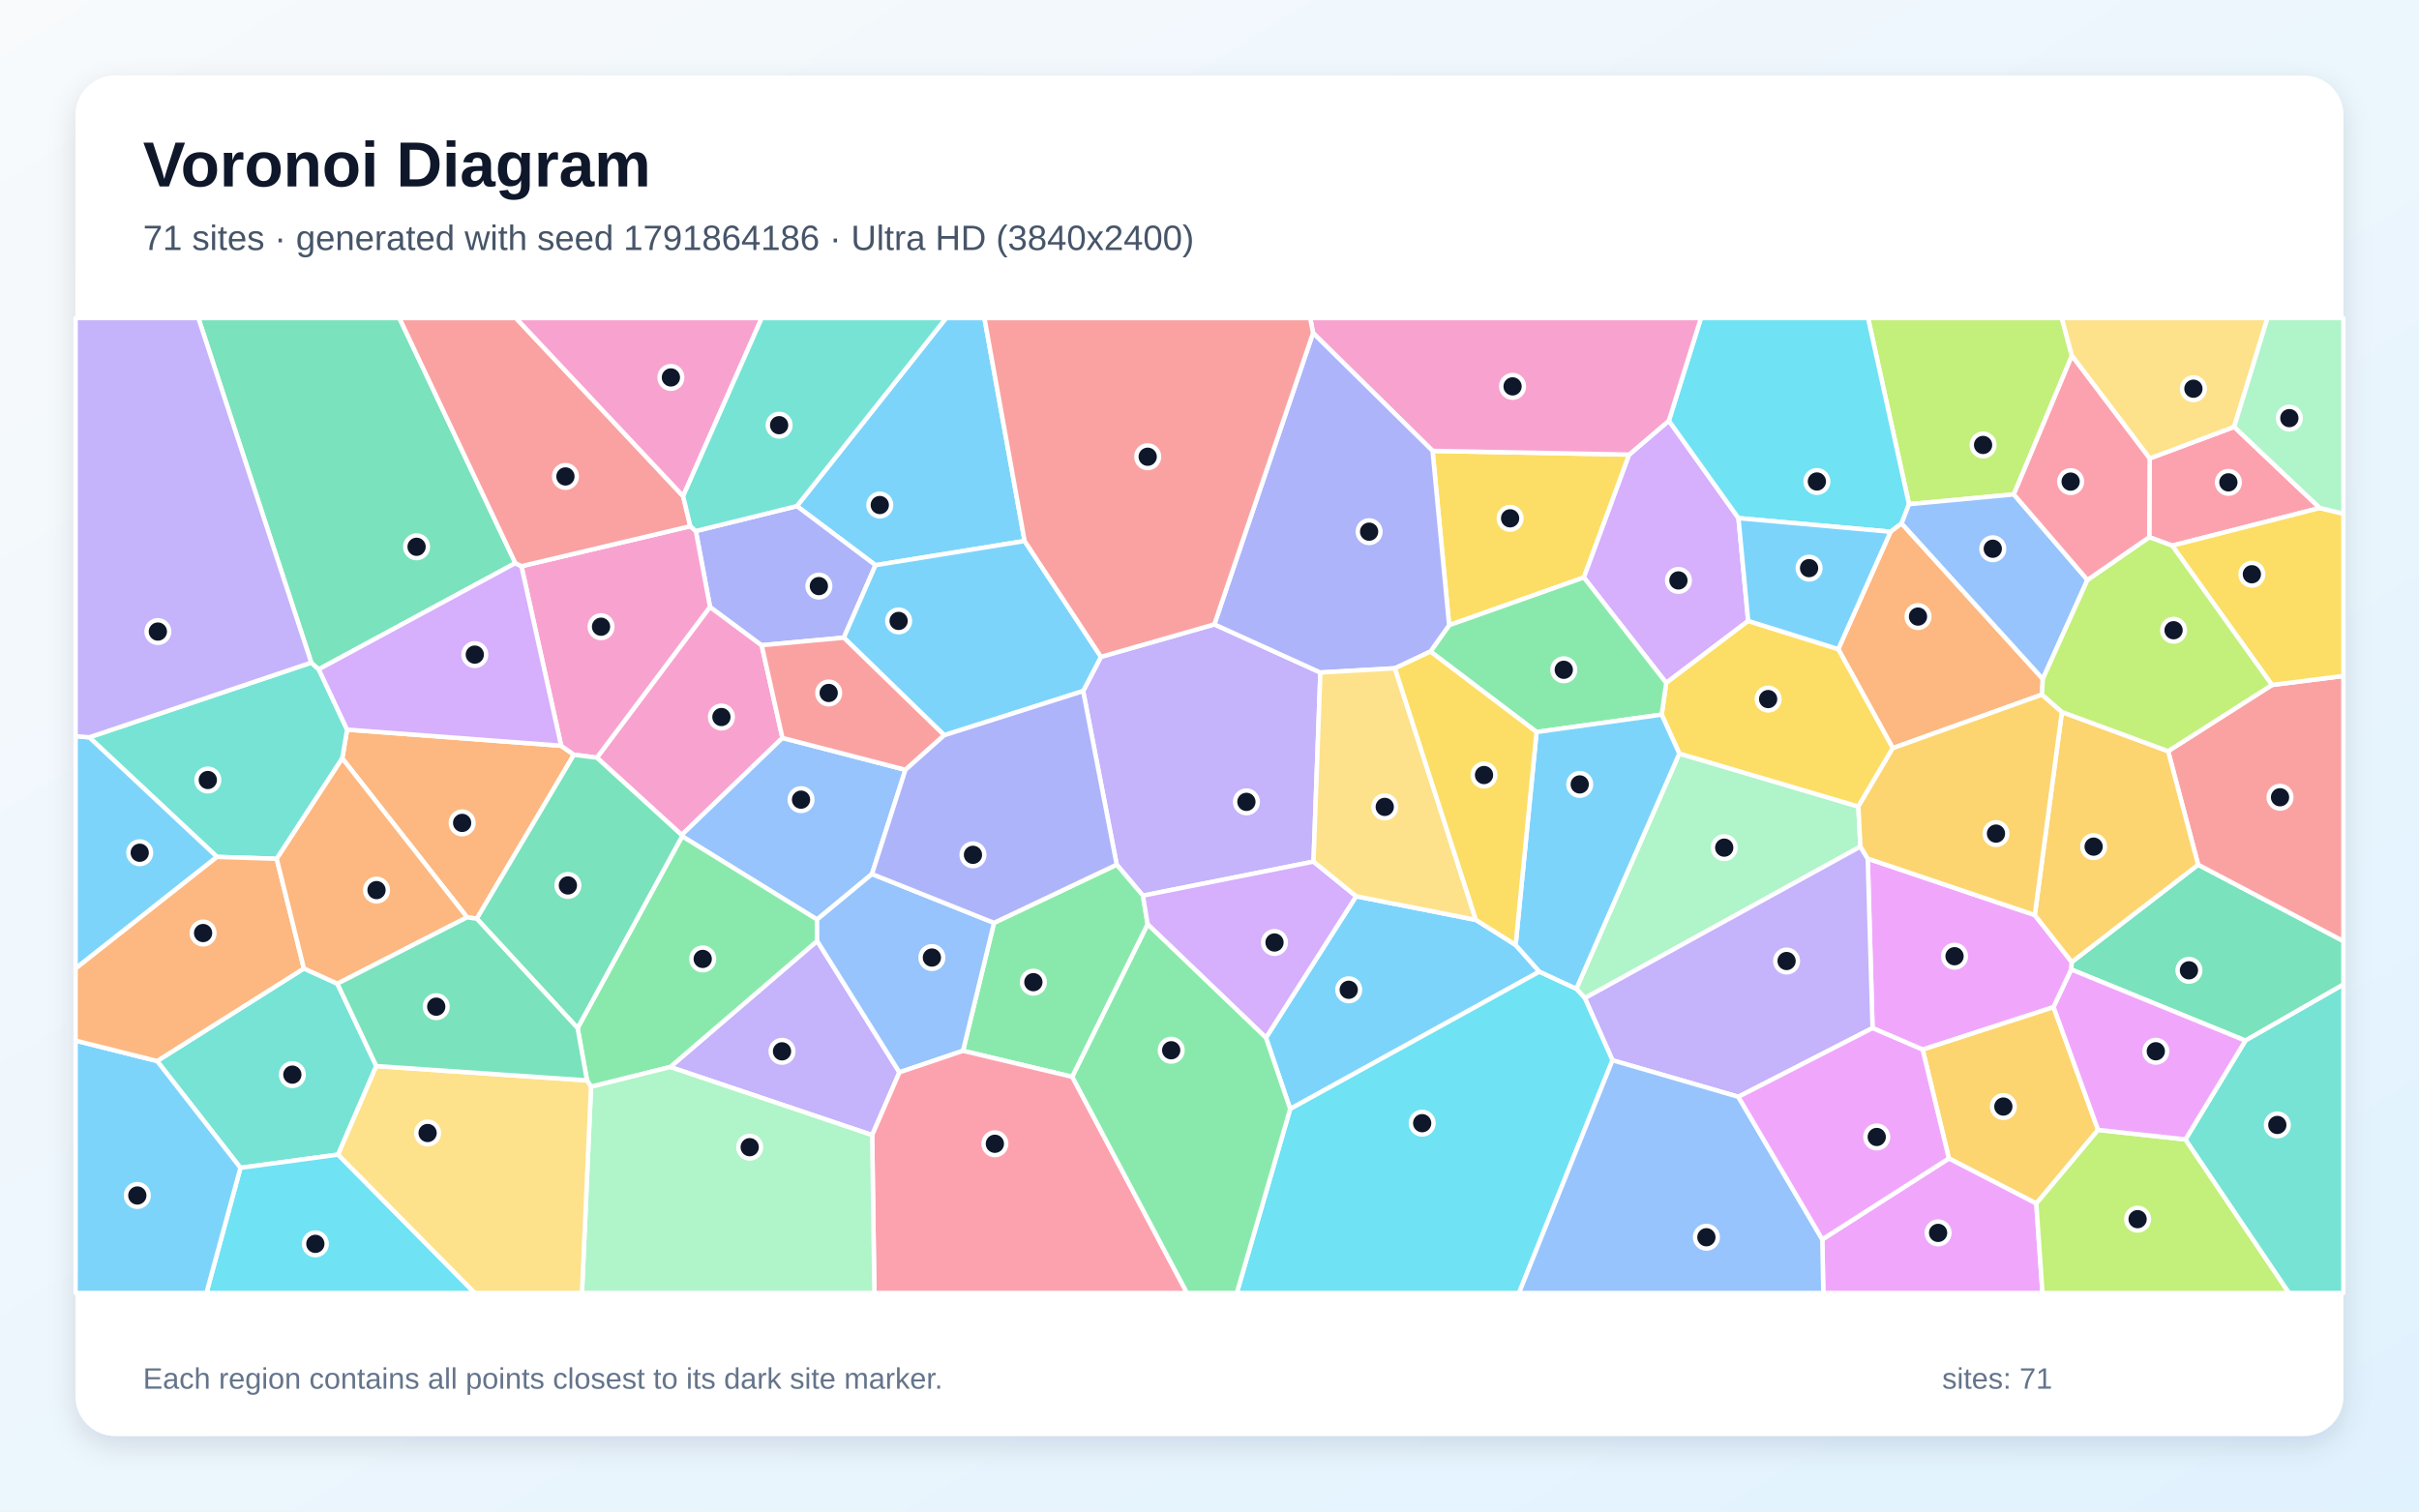
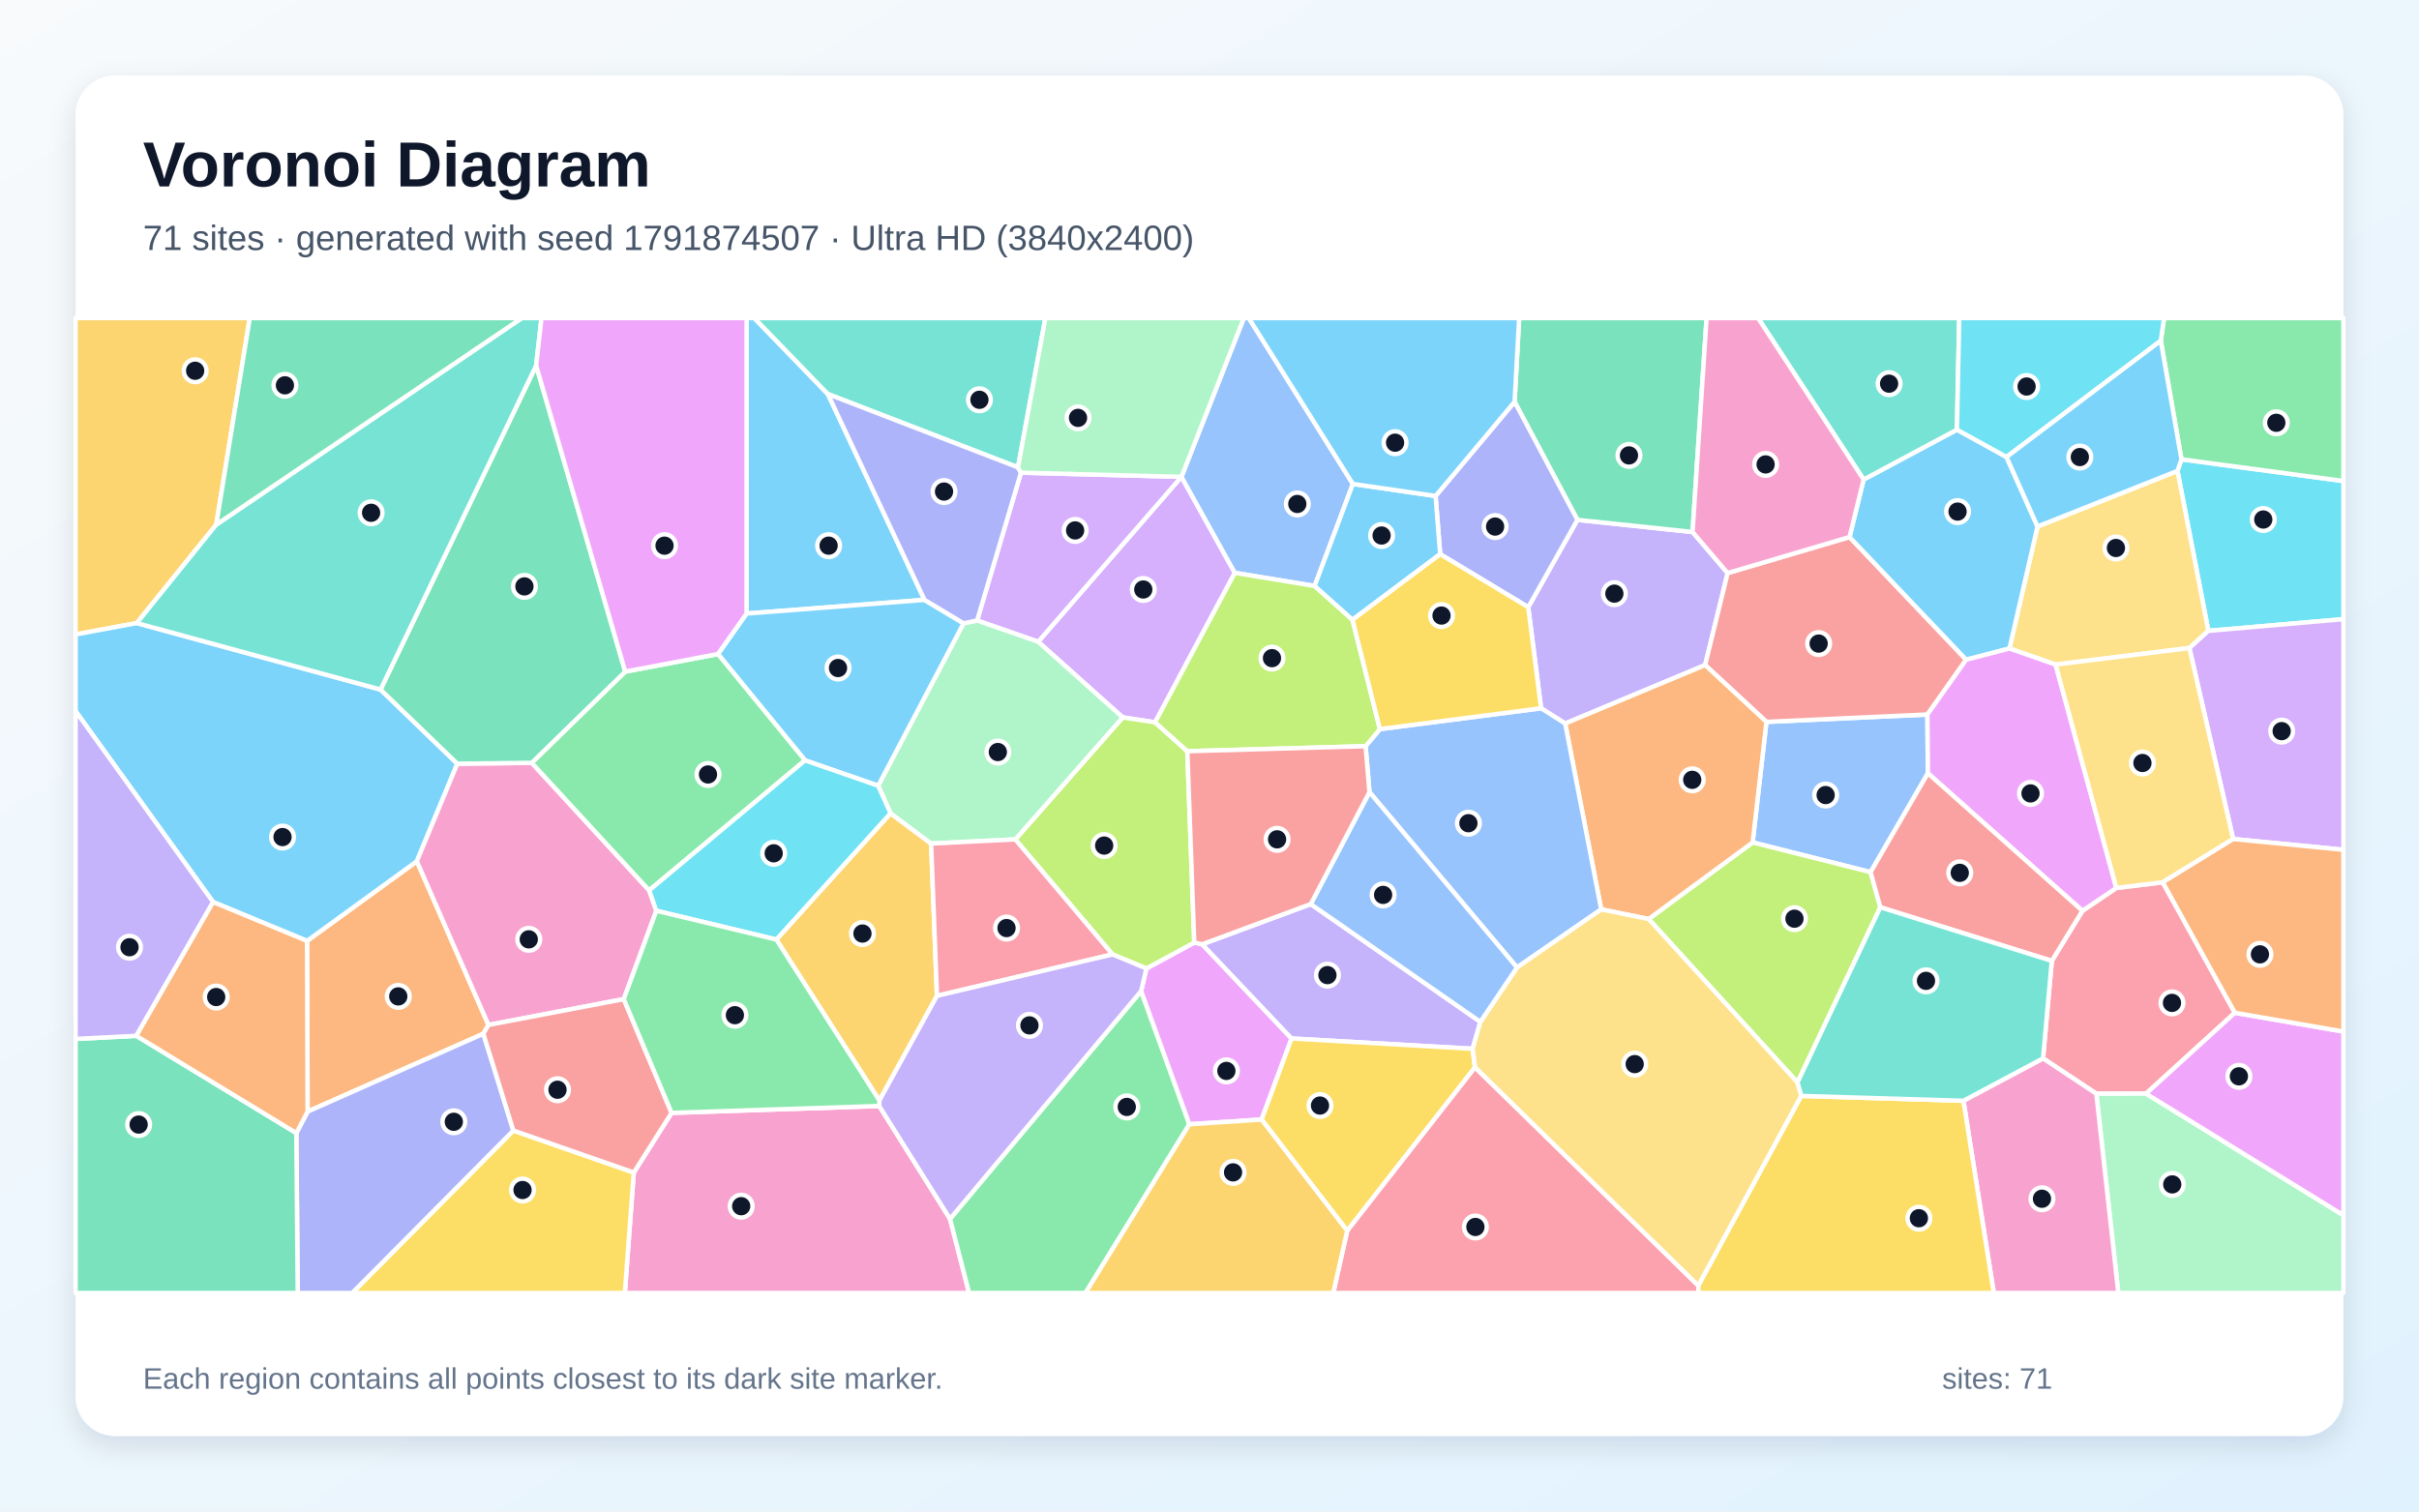
<svg xmlns="http://www.w3.org/2000/svg" width="3840" height="2400" viewBox="0 0 3840 2400" role="img" aria-labelledby="title description">
  <defs>
    <linearGradient id="background" x1="0" y1="0" x2="1" y2="1">
      <stop stop-color="#F8FAFC" />
      <stop offset="1" stop-color="#E0F2FE" />
    </linearGradient>
    <filter id="shadow" x="-5%" y="-5%" width="110%" height="110%">
      <feDropShadow dx="0" dy="15" stdDeviation="22" flood-color="#0F172A" flood-opacity=".12" />
    </filter>
  </defs>
  <rect width="3840" height="2400" fill="url(#background)" />
  <rect x="120" y="120" width="3600" height="2160" rx="63" fill="#FFFFFF" filter="url(#shadow)" />
  <g font-family="Arial, sans-serif">
    <text x="227" y="296" font-size="101" font-weight="700" fill="#0F172A">Voronoi Diagram</text>
-     <text x="227" y="397" font-size="56" fill="#475569">71 sites · generated with seed 1791864186 · Ultra HD (3840x2400)</text>
+     <text x="227" y="397" font-size="56" fill="#475569">71 sites · generated with seed 1791874507 · Ultra HD (3840x2400)</text>
  </g>
  <g stroke="#FFFFFF" stroke-width="7" stroke-linejoin="round">
-     <polygon points="1626.5,859.0 1389.8,897.4 1265.0,803.6 1501.8,505.0 1562.7,505.0" fill="#38BDF8" fill-opacity="0.65" />
-     <polygon points="1927.7,991.4 2096.0,1067.8 2085.1,1368.1 1814.3,1422.1 1772.7,1372.9 1719.4,1097.3 1747.7,1042.9" fill="#A78BFA" fill-opacity="0.65" />
-     <polygon points="947.5,1203.0 1127.1,963.6 1209.1,1024.5 1242.1,1171.7 1082.1,1325.8" fill="#F472B6" fill-opacity="0.65" />
-     <polygon points="756.9,1458.7 741.5,1456.5 543.3,1204.2 551.0,1158.5 890.8,1184.1 911.0,1198.4" fill="#FB923C" fill-opacity="0.65" />
-     <polygon points="2274.1,715.9 2586.3,721.8 2514.3,916.9 2300.4,992.7" fill="#FACC15" fill-opacity="0.65" />
-     <polygon points="1821.9,1467.7 1702.2,1709.8 1528.7,1668.5 1577.9,1465.3 1772.7,1372.9 1814.3,1422.1" fill="#4ADE80" fill-opacity="0.65" />
-     <polygon points="535.6,1561.9 597.4,1692.7 536.7,1833.3 381.7,1854.3 249.4,1684.7 482.4,1537.7" fill="#2DD4BF" fill-opacity="0.65" />
-     <polygon points="1437.3,1222.3 1384.2,1387.8 1297.0,1460.0 1082.8,1327.8 1082.1,1325.8 1242.1,1171.7" fill="#60A5FA" fill-opacity="0.65" />
-     <polygon points="3259.9,1599.1 3052.1,1666.6 2972.5,1632.4 2964.9,1363.3 3230.1,1452.9 3288.8,1527.5 3288.1,1539.4" fill="#E879F9" fill-opacity="0.65" />
-     <polygon points="3564.4,1652.3 3288.1,1539.4 3288.8,1527.5 3489.4,1373.0 3720.0,1494.3 3720.0,1563.3" fill="#34D399" fill-opacity="0.65" />
-     <polygon points="3489.4,1373.0 3441.7,1192.7 3606.6,1087.6 3720.0,1073.3 3720.0,1494.3" fill="#F87171" fill-opacity="0.65" />
-     <polygon points="1339.5,1012.5 1209.1,1024.5 1127.1,963.6 1104.6,843.2 1265.0,803.6 1389.8,897.4" fill="#818CF8" fill-opacity="0.65" />
-     <polygon points="3330.6,1794.1 3232.5,1911.0 3093.7,1839.4 3052.1,1666.6 3259.9,1599.1" fill="#FBBF24" fill-opacity="0.65" />
-     <polygon points="3289.0,564.9 3196.8,785.0 3030.4,800.6 2965.4,505.0 3273.0,505.0" fill="#A3E635" fill-opacity="0.65" />
-     <polygon points="2649.2,668.0 2759.7,822.7 2775.1,985.9 2645.0,1084.3 2514.3,916.9 2586.3,721.8" fill="#C084FC" fill-opacity="0.65" />
-     <polygon points="3682.5,806.6 3448.2,866.4 3411.8,852.9 3412.4,727.9 3546.6,677.8" fill="#FB7185" fill-opacity="0.65" />
-     <polygon points="3030.4,800.6 3018.7,831.1 3001.1,844.3 2759.7,822.7 2649.2,668.0 2700.1,505.0 2965.4,505.0" fill="#22D3EE" fill-opacity="0.65" />
-     <polygon points="2953.3,1344.2 2515.8,1584.8 2502.3,1570.0 2665.8,1196.5 2950.0,1280.6" fill="#86EFAC" fill-opacity="0.65" />
-     <polygon points="3546.6,677.8 3412.4,727.9 3289.0,564.9 3273.0,505.0 3599.5,505.0" fill="#FCD34D" fill-opacity="0.65" />
-     <polygon points="2406.0,1500.4 2443.7,1542.8 2048.1,1760.8 2009.6,1647.7 2152.8,1423.1 2342.8,1460.6" fill="#38BDF8" fill-opacity="0.65" />
-     <polygon points="1498.9,1167.4 1339.5,1012.5 1389.8,897.4 1626.5,859.0 1747.7,1042.9 1719.4,1097.3" fill="#38BDF8" fill-opacity="0.65" />
-     <polygon points="1063.9,1694.2 1297.2,1494.0 1427.8,1702.6 1384.5,1802.3" fill="#A78BFA" fill-opacity="0.65" />
-     <polygon points="911.0,1198.4 890.8,1184.1 827.7,899.0 1095.9,835.5 1104.6,843.2 1127.1,963.6 947.5,1203.0" fill="#F472B6" fill-opacity="0.65" />
-     <polygon points="3241.5,1102.9 3004.7,1187.9 2918.1,1030.7 3001.1,844.3 3018.7,831.1 3242.8,1078.0" fill="#FB923C" fill-opacity="0.65" />
-     <polygon points="2950.0,1280.6 2665.8,1196.5 2637.8,1134.7 2645.0,1084.3 2775.1,985.9 2918.1,1030.7 3004.7,1187.9" fill="#FACC15" fill-opacity="0.65" />
-     <polygon points="1297.2,1494.0 1063.9,1694.2 938.2,1725.6 931.8,1715.5 916.9,1632.4 1082.8,1327.8 1297.0,1460.0" fill="#4ADE80" fill-opacity="0.65" />
-     <polygon points="439.3,1363.6 344.5,1360.6 141.7,1170.7 494.1,1052.1 506.0,1062.7 551.0,1158.5 543.3,1204.2" fill="#2DD4BF" fill-opacity="0.65" />
-     <polygon points="1427.8,1702.6 1297.2,1494.0 1297.0,1460.0 1384.2,1387.8 1577.9,1465.3 1528.7,1668.5" fill="#60A5FA" fill-opacity="0.65" />
-     <polygon points="2892.8,1967.9 3093.7,1839.4 3232.5,1911.0 3242.3,2053.0 2894.4,2053.0" fill="#E879F9" fill-opacity="0.65" />
-     <polygon points="818.1,894.1 506.0,1062.7 494.1,1052.1 314.9,505.0 634.0,505.0" fill="#34D399" fill-opacity="0.65" />
-     <polygon points="1498.9,1167.4 1437.3,1222.3 1242.1,1171.7 1209.1,1024.5 1339.5,1012.5" fill="#F87171" fill-opacity="0.65" />
-     <polygon points="1577.9,1465.3 1384.2,1387.8 1437.3,1222.3 1498.9,1167.4 1719.4,1097.3 1772.7,1372.9" fill="#818CF8" fill-opacity="0.65" />
-     <polygon points="3273.1,1130.5 3441.7,1192.7 3489.4,1373.0 3288.8,1527.5 3230.1,1452.9" fill="#FBBF24" fill-opacity="0.65" />
-     <polygon points="3232.5,1911.0 3330.6,1794.1 3469.3,1809.2 3633.7,2053.0 3242.3,2053.0" fill="#A3E635" fill-opacity="0.65" />
-     <polygon points="818.1,894.1 827.7,899.0 890.8,1184.1 551.0,1158.5 506.0,1062.7" fill="#C084FC" fill-opacity="0.65" />
-     <polygon points="1384.5,1802.3 1427.8,1702.6 1528.7,1668.5 1702.2,1709.8 1884.3,2053.0 1388.0,2053.0" fill="#FB7185" fill-opacity="0.65" />
-     <polygon points="381.7,1854.3 536.7,1833.3 753.7,2053.0 327.7,2053.0" fill="#22D3EE" fill-opacity="0.65" />
-     <polygon points="938.2,1725.6 1063.9,1694.2 1384.5,1802.3 1388.0,2053.0 923.8,2053.0" fill="#86EFAC" fill-opacity="0.65" />
-     <polygon points="536.7,1833.3 597.4,1692.7 931.8,1715.5 938.2,1725.6 923.8,2053.0 753.7,2053.0" fill="#FCD34D" fill-opacity="0.65" />
-     <polygon points="120.0,1652.3 249.4,1684.7 381.7,1854.3 327.7,2053.0 120.0,2053.0" fill="#38BDF8" fill-opacity="0.65" />
-     <polygon points="141.7,1170.7 344.5,1360.6 120.0,1537.8 120.0,1168.9" fill="#38BDF8" fill-opacity="0.65" />
-     <polygon points="2759.5,1741.5 2559.7,1683.5 2515.8,1584.8 2953.3,1344.2 2964.9,1363.3 2972.5,1632.4" fill="#A78BFA" fill-opacity="0.65" />
-     <polygon points="2649.2,668.0 2586.3,721.8 2274.1,715.9 2084.4,528.7 2079.8,505.0 2700.1,505.0" fill="#F472B6" fill-opacity="0.65" />
-     <polygon points="482.4,1537.7 249.4,1684.7 120.0,1652.3 120.0,1537.8 344.5,1360.6 439.3,1363.6" fill="#FB923C" fill-opacity="0.65" />
-     <polygon points="3606.6,1087.6 3448.2,866.4 3682.5,806.6 3720.0,815.6 3720.0,1073.3" fill="#FACC15" fill-opacity="0.65" />
-     <polygon points="2645.0,1084.3 2637.8,1134.7 2439.2,1162.3 2270.7,1034.5 2300.4,992.7 2514.3,916.9" fill="#4ADE80" fill-opacity="0.65" />
-     <polygon points="3469.3,1809.2 3564.4,1652.3 3720.0,1563.3 3720.0,2053.0 3633.7,2053.0" fill="#2DD4BF" fill-opacity="0.65" />
-     <polygon points="3313.7,920.8 3242.8,1078.0 3018.7,831.1 3030.4,800.6 3196.8,785.0" fill="#60A5FA" fill-opacity="0.65" />
-     <polygon points="3469.3,1809.2 3330.6,1794.1 3259.9,1599.1 3288.1,1539.4 3564.4,1652.3" fill="#E879F9" fill-opacity="0.65" />
-     <polygon points="916.9,1632.4 756.9,1458.7 911.0,1198.4 947.5,1203.0 1082.1,1325.8 1082.8,1327.8" fill="#34D399" fill-opacity="0.65" />
-     <polygon points="1084.4,787.8 1095.9,835.5 827.7,899.0 818.1,894.1 634.0,505.0 819.0,505.0" fill="#F87171" fill-opacity="0.65" />
-     <polygon points="2084.4,528.7 2274.1,715.9 2300.4,992.7 2270.7,1034.5 2214.4,1061.1 2096.0,1067.8 1927.7,991.4" fill="#818CF8" fill-opacity="0.65" />
-     <polygon points="2953.3,1344.2 2950.0,1280.6 3004.7,1187.9 3241.5,1102.9 3273.1,1130.5 3230.1,1452.9 2964.9,1363.3" fill="#FBBF24" fill-opacity="0.65" />
-     <polygon points="3606.6,1087.6 3441.7,1192.7 3273.1,1130.5 3241.5,1102.9 3242.8,1078.0 3313.7,920.8 3411.8,852.9 3448.2,866.4" fill="#A3E635" fill-opacity="0.65" />
-     <polygon points="2152.8,1423.1 2009.6,1647.7 1821.9,1467.7 1814.3,1422.1 2085.1,1368.1" fill="#C084FC" fill-opacity="0.65" />
-     <polygon points="3412.4,727.9 3411.8,852.9 3313.7,920.8 3196.8,785.0 3289.0,564.9" fill="#FB7185" fill-opacity="0.65" />
-     <polygon points="2048.1,1760.8 2443.7,1542.8 2502.3,1570.0 2515.8,1584.8 2559.7,1683.5 2411.3,2053.0 1963.3,2053.0" fill="#22D3EE" fill-opacity="0.65" />
-     <polygon points="3682.5,806.6 3546.6,677.8 3599.5,505.0 3720.0,505.0 3720.0,815.6" fill="#86EFAC" fill-opacity="0.65" />
-     <polygon points="2342.8,1460.6 2152.8,1423.1 2085.1,1368.1 2096.0,1067.8 2214.4,1061.1" fill="#FCD34D" fill-opacity="0.65" />
-     <polygon points="2439.2,1162.3 2637.8,1134.7 2665.8,1196.5 2502.3,1570.0 2443.7,1542.8 2406.0,1500.4" fill="#38BDF8" fill-opacity="0.65" />
-     <polygon points="3001.1,844.3 2918.1,1030.7 2775.1,985.9 2759.7,822.7" fill="#38BDF8" fill-opacity="0.65" />
-     <polygon points="494.1,1052.1 141.7,1170.7 120.0,1168.9 120.0,505.0 314.9,505.0" fill="#A78BFA" fill-opacity="0.65" />
-     <polygon points="1084.4,787.8 819.0,505.0 1209.2,505.0" fill="#F472B6" fill-opacity="0.65" />
-     <polygon points="535.6,1561.9 482.4,1537.7 439.3,1363.6 543.3,1204.2 741.5,1456.5" fill="#FB923C" fill-opacity="0.65" />
-     <polygon points="2406.0,1500.4 2342.8,1460.6 2214.4,1061.1 2270.7,1034.5 2439.2,1162.3" fill="#FACC15" fill-opacity="0.65" />
-     <polygon points="1702.2,1709.8 1821.9,1467.7 2009.6,1647.7 2048.1,1760.8 1963.3,2053.0 1884.3,2053.0" fill="#4ADE80" fill-opacity="0.65" />
-     <polygon points="1104.6,843.2 1095.9,835.5 1084.4,787.8 1209.2,505.0 1501.8,505.0 1265.0,803.6" fill="#2DD4BF" fill-opacity="0.65" />
-     <polygon points="2559.7,1683.5 2759.5,1741.5 2892.8,1967.9 2894.4,2053.0 2411.3,2053.0" fill="#60A5FA" fill-opacity="0.65" />
-     <polygon points="2759.5,1741.5 2972.5,1632.4 3052.1,1666.6 3093.7,1839.4 2892.8,1967.9" fill="#E879F9" fill-opacity="0.65" />
-     <polygon points="597.4,1692.7 535.6,1561.9 741.5,1456.5 756.9,1458.7 916.9,1632.4 931.8,1715.5" fill="#34D399" fill-opacity="0.65" />
-     <polygon points="2084.4,528.7 1927.7,991.4 1747.7,1042.9 1626.5,859.0 1562.7,505.0 2079.8,505.0" fill="#F87171" fill-opacity="0.65" />
+     <polygon points="1314.2,625.7 1467.6,952.5 1185.1,974.2 1185.2,505.0 1197.4,505.0" fill="#38BDF8" fill-opacity="0.65" />
+     <polygon points="2484.6,1148.8 2446.4,1124.6 2426.0,964.1 2504.0,825.4 2686.8,844.7 2742.5,909.9 2706.8,1056.0" fill="#A78BFA" fill-opacity="0.65" />
+     <polygon points="1006.1,1861.7 1066.1,1767.0 1395.7,1756.1 1508.1,1935.3 1538.4,2053.0 991.9,2053.0" fill="#F472B6" fill-opacity="0.65" />
+     <polygon points="775.4,1627.4 767.3,1641.4 488.3,1765.0 487.4,1494.0 661.7,1367.5" fill="#FB923C" fill-opacity="0.65" />
+     <polygon points="814.9,1795.1 1006.1,1861.7 991.9,2053.0 559.0,2053.0" fill="#FACC15" fill-opacity="0.65" />
+     <polygon points="1508.1,1935.3 1811.5,1573.6 1888.1,1785.1 1723.1,2053.0 1538.4,2053.0" fill="#4ADE80" fill-opacity="0.65" />
+     <polygon points="1616.0,742.1 1314.2,625.7 1197.4,505.0 1659.5,505.0" fill="#2DD4BF" fill-opacity="0.65" />
+     <polygon points="3060.4,1227.8 2969.4,1384.8 2782.2,1337.6 2804.1,1146.2 3059.6,1134.5" fill="#60A5FA" fill-opacity="0.65" />
+     <polygon points="2002.7,1777.6 1888.1,1785.1 1811.5,1573.6 1819.8,1537.8 1895.8,1496.6 1908.4,1499.3 2050.3,1648.9" fill="#E879F9" fill-opacity="0.65" />
+     <polygon points="2686.8,844.7 2504.0,825.4 2404.3,638.0 2411.6,505.0 2709.1,505.0" fill="#34D399" fill-opacity="0.65" />
+     <polygon points="2936.0,852.7 3121.2,1047.5 3059.6,1134.5 2804.1,1146.2 2706.8,1056.0 2742.5,909.9" fill="#F87171" fill-opacity="0.65" />
+     <polygon points="470.4,1799.1 488.3,1765.0 767.3,1641.4 814.9,1795.1 559.0,2053.0 472.6,2053.0" fill="#818CF8" fill-opacity="0.65" />
+     <polygon points="343.3,833.0 217.1,989.3 120.0,1007.4 120.0,505.0 396.5,505.0" fill="#FBBF24" fill-opacity="0.65" />
+     <polygon points="2853.4,1718.7 2617.1,1459.2 2782.2,1337.6 2969.4,1384.8 2984.9,1440.6" fill="#A3E635" fill-opacity="0.65" />
+     <polygon points="1648.0,1019.0 1875.4,757.1 1875.5,757.1 1960.2,909.6 1833.6,1146.9 1782.2,1139.1" fill="#C084FC" fill-opacity="0.65" />
+     <polygon points="3433.2,1400.9 3547.7,1608.1 3406.7,1736.5 3327.8,1736.6 3243.2,1680.5 3257.1,1525.7 3305.7,1446.2 3359.5,1409.9" fill="#FB7185" fill-opacity="0.65" />
+     <polygon points="3505.6,1001.7 3456.6,747.7 3462.9,729.3 3720.0,763.8 3720.0,983.1" fill="#22D3EE" fill-opacity="0.65" />
+     <polygon points="3327.8,1736.6 3406.7,1736.5 3720.0,1929.6 3720.0,2053.0 3362.7,2053.0" fill="#86EFAC" fill-opacity="0.65" />
+     <polygon points="3456.6,747.7 3505.6,1001.7 3475.5,1029.0 3263.1,1055.2 3189.9,1029.7 3234.4,836.0" fill="#FCD34D" fill-opacity="0.65" />
+     <polygon points="604.1,1094.9 726.0,1212.6 661.7,1367.5 487.4,1494.0 338.3,1432.3 120.0,1129.2 120.0,1007.4 217.1,989.3" fill="#38BDF8" fill-opacity="0.65" />
+     <polygon points="2958.4,761.4 3106.5,682.2 3185.2,725.6 3234.4,836.0 3189.9,1029.7 3121.2,1047.5 2936.0,852.7" fill="#38BDF8" fill-opacity="0.65" />
+     <polygon points="2080.7,1435.5 2350.0,1622.5 2337.7,1665.3 2050.3,1648.9 1908.4,1499.3" fill="#A78BFA" fill-opacity="0.65" />
+     <polygon points="1041.9,1446.1 990.2,1586.4 775.4,1627.4 661.7,1367.5 726.0,1212.6 844.1,1211.2 1030.5,1413.7" fill="#F472B6" fill-opacity="0.65" />
+     <polygon points="2617.1,1459.2 2541.8,1443.9 2484.6,1148.8 2706.8,1056.0 2804.1,1146.2 2782.2,1337.6" fill="#FB923C" fill-opacity="0.65" />
+     <polygon points="2002.7,1777.6 2050.3,1648.9 2337.7,1665.3 2341.5,1694.7 2138.6,1954.3" fill="#FACC15" fill-opacity="0.65" />
+     <polygon points="3462.9,729.3 3430.1,541.0 3435.3,505.0 3720.0,505.0 3720.0,763.8" fill="#4ADE80" fill-opacity="0.65" />
+     <polygon points="3106.5,682.2 2958.4,761.4 2790.8,505.0 3110.2,505.0" fill="#2DD4BF" fill-opacity="0.65" />
+     <polygon points="2541.8,1443.9 2408.1,1536.2 2173.9,1257.7 2167.8,1184.8 2190.5,1157.7 2446.4,1124.6 2484.6,1148.8" fill="#60A5FA" fill-opacity="0.65" />
+     <polygon points="3189.9,1029.7 3263.1,1055.2 3359.5,1409.9 3305.7,1446.2 3060.4,1227.8 3059.6,1134.5 3121.2,1047.5" fill="#E879F9" fill-opacity="0.65" />
+     <polygon points="120.0,1649.6 216.4,1644.7 470.4,1799.1 472.6,2053.0 120.0,2053.0" fill="#34D399" fill-opacity="0.65" />
+     <polygon points="3305.7,1446.2 3257.1,1525.7 2984.9,1440.6 2969.4,1384.8 3060.4,1227.8" fill="#F87171" fill-opacity="0.65" />
+     <polygon points="2404.3,638.0 2504.0,825.4 2426.0,964.1 2286.2,879.9 2278.9,787.5" fill="#818CF8" fill-opacity="0.65" />
+     <polygon points="1232.4,1491.8 1413.7,1291.3 1478.1,1339.4 1487.4,1581.2 1396.0,1747.3" fill="#FBBF24" fill-opacity="0.65" />
+     <polygon points="1884.8,1192.8 1895.8,1496.6 1819.8,1537.8 1766.0,1515.4 1611.7,1332.8 1782.2,1139.1 1833.6,1146.9" fill="#A3E635" fill-opacity="0.65" />
+     <polygon points="1875.4,757.1 1648.0,1019.0 1551.1,985.2 1620.7,750.5" fill="#C084FC" fill-opacity="0.65" />
+     <polygon points="2138.6,1954.3 2341.5,1694.7 2696.1,2041.4 2696.3,2053.0 2116.4,2053.0" fill="#FB7185" fill-opacity="0.65" />
+     <polygon points="3430.1,541.0 3185.2,725.6 3106.5,682.2 3110.2,505.0 3435.3,505.0" fill="#22D3EE" fill-opacity="0.65" />
+     <polygon points="1394.0,1247.6 1529.6,989.7 1551.1,985.2 1648.0,1019.0 1782.2,1139.1 1611.7,1332.8 1478.1,1339.4 1413.7,1291.3" fill="#86EFAC" fill-opacity="0.65" />
+     <polygon points="2859.5,1740.1 2696.1,2041.4 2341.5,1694.7 2337.7,1665.3 2350.0,1622.5 2408.1,1536.2 2541.8,1443.9 2617.1,1459.2 2853.4,1718.7" fill="#FCD34D" fill-opacity="0.65" />
+     <polygon points="3430.1,541.0 3462.9,729.3 3456.6,747.7 3234.4,836.0 3185.2,725.6" fill="#38BDF8" fill-opacity="0.65" />
+     <polygon points="1529.6,989.7 1394.0,1247.6 1277.9,1207.3 1139.7,1038.5 1185.1,974.2 1467.6,952.5" fill="#38BDF8" fill-opacity="0.65" />
+     <polygon points="216.4,1644.7 120.0,1649.6 120.0,1129.2 338.3,1432.3" fill="#A78BFA" fill-opacity="0.65" />
+     <polygon points="3116.8,1747.8 3243.2,1680.5 3327.8,1736.6 3362.7,2053.0 3165.0,2053.0" fill="#F472B6" fill-opacity="0.65" />
+     <polygon points="216.4,1644.7 338.3,1432.3 487.4,1494.0 488.3,1765.0 470.4,1799.1" fill="#FB923C" fill-opacity="0.65" />
+     <polygon points="2696.1,2041.4 2859.5,1740.1 3116.8,1747.8 3165.0,2053.0 2696.3,2053.0" fill="#FACC15" fill-opacity="0.65" />
+     <polygon points="1139.7,1038.5 1277.9,1207.3 1030.5,1413.7 844.1,1211.2 992.5,1066.4" fill="#4ADE80" fill-opacity="0.65" />
+     <polygon points="3116.8,1747.8 2859.5,1740.1 2853.4,1718.7 2984.9,1440.6 3257.1,1525.7 3243.2,1680.5" fill="#2DD4BF" fill-opacity="0.65" />
+     <polygon points="2147.6,768.4 2086.9,930.4 1960.2,909.6 1875.5,757.1 1974.5,505.0 1982.4,505.0" fill="#60A5FA" fill-opacity="0.65" />
+     <polygon points="3406.7,1736.5 3547.7,1608.1 3720.0,1637.9 3720.0,1929.6" fill="#E879F9" fill-opacity="0.65" />
+     <polygon points="992.5,1066.4 844.1,1211.2 726.0,1212.6 604.1,1094.9 851.1,580.4" fill="#34D399" fill-opacity="0.65" />
+     <polygon points="814.9,1795.1 767.3,1641.4 775.4,1627.4 990.2,1586.4 1066.1,1767.0 1006.1,1861.7" fill="#F87171" fill-opacity="0.65" />
+     <polygon points="1616.0,742.1 1620.7,750.5 1551.1,985.2 1529.6,989.7 1467.6,952.5 1314.2,625.7" fill="#818CF8" fill-opacity="0.65" />
+     <polygon points="1888.1,1785.1 2002.7,1777.6 2138.6,1954.3 2116.4,2053.0 1723.1,2053.0" fill="#FBBF24" fill-opacity="0.65" />
+     <polygon points="2086.9,930.4 2147.0,984.1 2190.5,1157.7 2167.8,1184.8 1884.8,1192.8 1833.6,1146.9 1960.2,909.6" fill="#A3E635" fill-opacity="0.65" />
+     <polygon points="3545.0,1332.2 3475.5,1029.0 3505.6,1001.7 3720.0,983.1 3720.0,1349.3" fill="#C084FC" fill-opacity="0.65" />
+     <polygon points="1611.7,1332.8 1766.0,1515.4 1487.4,1581.2 1478.1,1339.4" fill="#FB7185" fill-opacity="0.65" />
+     <polygon points="1277.9,1207.3 1394.0,1247.6 1413.7,1291.3 1232.4,1491.8 1041.9,1446.1 1030.5,1413.7" fill="#22D3EE" fill-opacity="0.65" />
+     <polygon points="1875.5,757.1 1875.4,757.1 1620.7,750.5 1616.0,742.1 1659.5,505.0 1974.5,505.0" fill="#86EFAC" fill-opacity="0.65" />
+     <polygon points="3545.0,1332.2 3433.2,1400.9 3359.5,1409.9 3263.1,1055.2 3475.5,1029.0" fill="#FCD34D" fill-opacity="0.65" />
+     <polygon points="2278.9,787.5 2286.2,879.9 2147.0,984.1 2086.9,930.4 2147.6,768.4" fill="#38BDF8" fill-opacity="0.65" />
+     <polygon points="2404.3,638.0 2278.9,787.5 2147.6,768.4 1982.4,505.0 2411.6,505.0" fill="#38BDF8" fill-opacity="0.65" />
+     <polygon points="1396.0,1747.3 1487.4,1581.2 1766.0,1515.4 1819.8,1537.8 1811.5,1573.6 1508.1,1935.3 1395.7,1756.1" fill="#A78BFA" fill-opacity="0.65" />
+     <polygon points="2958.4,761.4 2936.0,852.7 2742.5,909.9 2686.8,844.7 2709.1,505.0 2790.8,505.0" fill="#F472B6" fill-opacity="0.65" />
+     <polygon points="3547.7,1608.1 3433.2,1400.9 3545.0,1332.2 3720.0,1349.3 3720.0,1637.9" fill="#FB923C" fill-opacity="0.65" />
+     <polygon points="2190.5,1157.7 2147.0,984.1 2286.2,879.9 2426.0,964.1 2446.4,1124.6" fill="#FACC15" fill-opacity="0.65" />
+     <polygon points="1232.4,1491.8 1396.0,1747.3 1395.7,1756.1 1066.1,1767.0 990.2,1586.4 1041.9,1446.1" fill="#4ADE80" fill-opacity="0.65" />
+     <polygon points="851.1,580.4 604.1,1094.9 217.1,989.3 343.3,833.0 828.3,505.0 859.6,505.0" fill="#2DD4BF" fill-opacity="0.65" />
+     <polygon points="2173.9,1257.7 2408.1,1536.2 2350.0,1622.5 2080.7,1435.5" fill="#60A5FA" fill-opacity="0.65" />
+     <polygon points="1139.7,1038.5 992.5,1066.4 851.1,580.4 859.6,505.0 1185.2,505.0 1185.1,974.2" fill="#E879F9" fill-opacity="0.65" />
+     <polygon points="343.3,833.0 396.5,505.0 828.3,505.0" fill="#34D399" fill-opacity="0.65" />
+     <polygon points="2167.8,1184.8 2173.9,1257.7 2080.7,1435.5 1908.4,1499.3 1895.8,1496.6 1884.8,1192.8" fill="#F87171" fill-opacity="0.65" />
  </g>
  <g>
-     <circle cx="1396.6" cy="801.9" r="18" fill="#0F172A" stroke="#FFFFFF" stroke-width="7" />
-     <circle cx="1978.6" cy="1273.2" r="18" fill="#0F172A" stroke="#FFFFFF" stroke-width="7" />
-     <circle cx="1145.2" cy="1138.5" r="18" fill="#0F172A" stroke="#FFFFFF" stroke-width="7" />
-     <circle cx="733.6" cy="1306.6" r="18" fill="#0F172A" stroke="#FFFFFF" stroke-width="7" />
-     <circle cx="2397.2" cy="823.0" r="18" fill="#0F172A" stroke="#FFFFFF" stroke-width="7" />
-     <circle cx="1640.4" cy="1559.5" r="18" fill="#0F172A" stroke="#FFFFFF" stroke-width="7" />
-     <circle cx="464.1" cy="1706.3" r="18" fill="#0F172A" stroke="#FFFFFF" stroke-width="7" />
-     <circle cx="1271.6" cy="1269.7" r="18" fill="#0F172A" stroke="#FFFFFF" stroke-width="7" />
-     <circle cx="3102.7" cy="1518.3" r="18" fill="#0F172A" stroke="#FFFFFF" stroke-width="7" />
-     <circle cx="3474.8" cy="1540.7" r="18" fill="#0F172A" stroke="#FFFFFF" stroke-width="7" />
-     <circle cx="3619.4" cy="1265.9" r="18" fill="#0F172A" stroke="#FFFFFF" stroke-width="7" />
-     <circle cx="1299.9" cy="930.6" r="18" fill="#0F172A" stroke="#FFFFFF" stroke-width="7" />
-     <circle cx="3180.2" cy="1757.0" r="18" fill="#0F172A" stroke="#FFFFFF" stroke-width="7" />
-     <circle cx="3148.0" cy="706.5" r="18" fill="#0F172A" stroke="#FFFFFF" stroke-width="7" />
-     <circle cx="2664.4" cy="921.6" r="18" fill="#0F172A" stroke="#FFFFFF" stroke-width="7" />
-     <circle cx="3537.4" cy="765.9" r="18" fill="#0F172A" stroke="#FFFFFF" stroke-width="7" />
-     <circle cx="2884.2" cy="764.5" r="18" fill="#0F172A" stroke="#FFFFFF" stroke-width="7" />
-     <circle cx="2737.1" cy="1345.9" r="18" fill="#0F172A" stroke="#FFFFFF" stroke-width="7" />
-     <circle cx="3481.9" cy="617.2" r="18" fill="#0F172A" stroke="#FFFFFF" stroke-width="7" />
-     <circle cx="2141.0" cy="1571.6" r="18" fill="#0F172A" stroke="#FFFFFF" stroke-width="7" />
-     <circle cx="1426.5" cy="985.9" r="18" fill="#0F172A" stroke="#FFFFFF" stroke-width="7" />
-     <circle cx="1241.4" cy="1669.3" r="18" fill="#0F172A" stroke="#FFFFFF" stroke-width="7" />
-     <circle cx="954.1" cy="995.1" r="18" fill="#0F172A" stroke="#FFFFFF" stroke-width="7" />
-     <circle cx="3044.7" cy="979.0" r="18" fill="#0F172A" stroke="#FFFFFF" stroke-width="7" />
-     <circle cx="2806.8" cy="1110.0" r="18" fill="#0F172A" stroke="#FFFFFF" stroke-width="7" />
-     <circle cx="1115.5" cy="1522.6" r="18" fill="#0F172A" stroke="#FFFFFF" stroke-width="7" />
-     <circle cx="329.9" cy="1238.5" r="18" fill="#0F172A" stroke="#FFFFFF" stroke-width="7" />
-     <circle cx="1479.3" cy="1520.4" r="18" fill="#0F172A" stroke="#FFFFFF" stroke-width="7" />
-     <circle cx="3076.6" cy="1957.6" r="18" fill="#0F172A" stroke="#FFFFFF" stroke-width="7" />
-     <circle cx="661.3" cy="868.2" r="18" fill="#0F172A" stroke="#FFFFFF" stroke-width="7" />
-     <circle cx="1315.5" cy="1100.3" r="18" fill="#0F172A" stroke="#FFFFFF" stroke-width="7" />
-     <circle cx="1544.5" cy="1357.3" r="18" fill="#0F172A" stroke="#FFFFFF" stroke-width="7" />
-     <circle cx="3323.5" cy="1344.3" r="18" fill="#0F172A" stroke="#FFFFFF" stroke-width="7" />
-     <circle cx="3393.3" cy="1935.8" r="18" fill="#0F172A" stroke="#FFFFFF" stroke-width="7" />
-     <circle cx="753.7" cy="1039.4" r="18" fill="#0F172A" stroke="#FFFFFF" stroke-width="7" />
-     <circle cx="1579.3" cy="1816.1" r="18" fill="#0F172A" stroke="#FFFFFF" stroke-width="7" />
-     <circle cx="500.6" cy="1975.0" r="18" fill="#0F172A" stroke="#FFFFFF" stroke-width="7" />
-     <circle cx="1190.1" cy="1821.5" r="18" fill="#0F172A" stroke="#FFFFFF" stroke-width="7" />
-     <circle cx="678.8" cy="1799.0" r="18" fill="#0F172A" stroke="#FFFFFF" stroke-width="7" />
-     <circle cx="218.0" cy="1898.2" r="18" fill="#0F172A" stroke="#FFFFFF" stroke-width="7" />
-     <circle cx="221.8" cy="1354.0" r="18" fill="#0F172A" stroke="#FFFFFF" stroke-width="7" />
-     <circle cx="2836.1" cy="1525.9" r="18" fill="#0F172A" stroke="#FFFFFF" stroke-width="7" />
-     <circle cx="2401.1" cy="613.5" r="18" fill="#0F172A" stroke="#FFFFFF" stroke-width="7" />
-     <circle cx="322.4" cy="1481.5" r="18" fill="#0F172A" stroke="#FFFFFF" stroke-width="7" />
-     <circle cx="3574.7" cy="911.8" r="18" fill="#0F172A" stroke="#FFFFFF" stroke-width="7" />
-     <circle cx="2482.4" cy="1063.5" r="18" fill="#0F172A" stroke="#FFFFFF" stroke-width="7" />
-     <circle cx="3615.1" cy="1786.2" r="18" fill="#0F172A" stroke="#FFFFFF" stroke-width="7" />
-     <circle cx="3163.4" cy="871.3" r="18" fill="#0F172A" stroke="#FFFFFF" stroke-width="7" />
-     <circle cx="3422.2" cy="1669.2" r="18" fill="#0F172A" stroke="#FFFFFF" stroke-width="7" />
-     <circle cx="901.5" cy="1405.9" r="18" fill="#0F172A" stroke="#FFFFFF" stroke-width="7" />
-     <circle cx="897.6" cy="756.5" r="18" fill="#0F172A" stroke="#FFFFFF" stroke-width="7" />
-     <circle cx="2173.4" cy="844.2" r="18" fill="#0F172A" stroke="#FFFFFF" stroke-width="7" />
-     <circle cx="3168.5" cy="1323.6" r="18" fill="#0F172A" stroke="#FFFFFF" stroke-width="7" />
-     <circle cx="3450.4" cy="1000.7" r="18" fill="#0F172A" stroke="#FFFFFF" stroke-width="7" />
-     <circle cx="2023.2" cy="1496.5" r="18" fill="#0F172A" stroke="#FFFFFF" stroke-width="7" />
-     <circle cx="3287.0" cy="764.7" r="18" fill="#0F172A" stroke="#FFFFFF" stroke-width="7" />
-     <circle cx="2257.6" cy="1783.4" r="18" fill="#0F172A" stroke="#FFFFFF" stroke-width="7" />
-     <circle cx="3634.2" cy="663.9" r="18" fill="#0F172A" stroke="#FFFFFF" stroke-width="7" />
-     <circle cx="2198.2" cy="1281.2" r="18" fill="#0F172A" stroke="#FFFFFF" stroke-width="7" />
-     <circle cx="2507.7" cy="1245.5" r="18" fill="#0F172A" stroke="#FFFFFF" stroke-width="7" />
-     <circle cx="2871.8" cy="902.1" r="18" fill="#0F172A" stroke="#FFFFFF" stroke-width="7" />
-     <circle cx="250.6" cy="1002.8" r="18" fill="#0F172A" stroke="#FFFFFF" stroke-width="7" />
-     <circle cx="1065.0" cy="599.3" r="18" fill="#0F172A" stroke="#FFFFFF" stroke-width="7" />
-     <circle cx="597.7" cy="1413.3" r="18" fill="#0F172A" stroke="#FFFFFF" stroke-width="7" />
-     <circle cx="2355.8" cy="1230.6" r="18" fill="#0F172A" stroke="#FFFFFF" stroke-width="7" />
-     <circle cx="1859.2" cy="1667.6" r="18" fill="#0F172A" stroke="#FFFFFF" stroke-width="7" />
-     <circle cx="1236.8" cy="675.1" r="18" fill="#0F172A" stroke="#FFFFFF" stroke-width="7" />
-     <circle cx="2708.8" cy="1964.5" r="18" fill="#0F172A" stroke="#FFFFFF" stroke-width="7" />
-     <circle cx="2979.2" cy="1805.3" r="18" fill="#0F172A" stroke="#FFFFFF" stroke-width="7" />
-     <circle cx="692.5" cy="1598.4" r="18" fill="#0F172A" stroke="#FFFFFF" stroke-width="7" />
-     <circle cx="1821.9" cy="725.2" r="18" fill="#0F172A" stroke="#FFFFFF" stroke-width="7" />
+     <circle cx="1315.4" cy="866.4" r="18" fill="#0F172A" stroke="#FFFFFF" stroke-width="7" />
+     <circle cx="2562.7" cy="942.6" r="18" fill="#0F172A" stroke="#FFFFFF" stroke-width="7" />
+     <circle cx="1176.6" cy="1915.2" r="18" fill="#0F172A" stroke="#FFFFFF" stroke-width="7" />
+     <circle cx="632.2" cy="1582.1" r="18" fill="#0F172A" stroke="#FFFFFF" stroke-width="7" />
+     <circle cx="829.5" cy="1889.5" r="18" fill="#0F172A" stroke="#FFFFFF" stroke-width="7" />
+     <circle cx="1788.7" cy="1757.6" r="18" fill="#0F172A" stroke="#FFFFFF" stroke-width="7" />
+     <circle cx="1554.8" cy="634.8" r="18" fill="#0F172A" stroke="#FFFFFF" stroke-width="7" />
+     <circle cx="2898.1" cy="1262.4" r="18" fill="#0F172A" stroke="#FFFFFF" stroke-width="7" />
+     <circle cx="1946.8" cy="1700.4" r="18" fill="#0F172A" stroke="#FFFFFF" stroke-width="7" />
+     <circle cx="2585.9" cy="723.1" r="18" fill="#0F172A" stroke="#FFFFFF" stroke-width="7" />
+     <circle cx="2887.0" cy="1021.9" r="18" fill="#0F172A" stroke="#FFFFFF" stroke-width="7" />
+     <circle cx="720.4" cy="1781.2" r="18" fill="#0F172A" stroke="#FFFFFF" stroke-width="7" />
+     <circle cx="309.8" cy="588.7" r="18" fill="#0F172A" stroke="#FFFFFF" stroke-width="7" />
+     <circle cx="2848.6" cy="1458.7" r="18" fill="#0F172A" stroke="#FFFFFF" stroke-width="7" />
+     <circle cx="1814.9" cy="936.0" r="18" fill="#0F172A" stroke="#FFFFFF" stroke-width="7" />
+     <circle cx="3447.9" cy="1592.4" r="18" fill="#0F172A" stroke="#FFFFFF" stroke-width="7" />
+     <circle cx="3592.8" cy="824.9" r="18" fill="#0F172A" stroke="#FFFFFF" stroke-width="7" />
+     <circle cx="3448.3" cy="1880.6" r="18" fill="#0F172A" stroke="#FFFFFF" stroke-width="7" />
+     <circle cx="3358.9" cy="870.1" r="18" fill="#0F172A" stroke="#FFFFFF" stroke-width="7" />
+     <circle cx="448.5" cy="1329.1" r="18" fill="#0F172A" stroke="#FFFFFF" stroke-width="7" />
+     <circle cx="3107.5" cy="812.3" r="18" fill="#0F172A" stroke="#FFFFFF" stroke-width="7" />
+     <circle cx="2107.2" cy="1548.3" r="18" fill="#0F172A" stroke="#FFFFFF" stroke-width="7" />
+     <circle cx="839.4" cy="1491.5" r="18" fill="#0F172A" stroke="#FFFFFF" stroke-width="7" />
+     <circle cx="2686.3" cy="1238.2" r="18" fill="#0F172A" stroke="#FFFFFF" stroke-width="7" />
+     <circle cx="2095.4" cy="1755.4" r="18" fill="#0F172A" stroke="#FFFFFF" stroke-width="7" />
+     <circle cx="3613.5" cy="671.3" r="18" fill="#0F172A" stroke="#FFFFFF" stroke-width="7" />
+     <circle cx="2998.8" cy="609.2" r="18" fill="#0F172A" stroke="#FFFFFF" stroke-width="7" />
+     <circle cx="2331.0" cy="1307.1" r="18" fill="#0F172A" stroke="#FFFFFF" stroke-width="7" />
+     <circle cx="3223.3" cy="1259.8" r="18" fill="#0F172A" stroke="#FFFFFF" stroke-width="7" />
+     <circle cx="220.1" cy="1785.6" r="18" fill="#0F172A" stroke="#FFFFFF" stroke-width="7" />
+     <circle cx="3111.0" cy="1385.9" r="18" fill="#0F172A" stroke="#FFFFFF" stroke-width="7" />
+     <circle cx="2373.4" cy="836.1" r="18" fill="#0F172A" stroke="#FFFFFF" stroke-width="7" />
+     <circle cx="1369.1" cy="1482.3" r="18" fill="#0F172A" stroke="#FFFFFF" stroke-width="7" />
+     <circle cx="1752.8" cy="1342.6" r="18" fill="#0F172A" stroke="#FFFFFF" stroke-width="7" />
+     <circle cx="1706.7" cy="842.2" r="18" fill="#0F172A" stroke="#FFFFFF" stroke-width="7" />
+     <circle cx="2342.1" cy="1948.2" r="18" fill="#0F172A" stroke="#FFFFFF" stroke-width="7" />
+     <circle cx="3217.1" cy="613.7" r="18" fill="#0F172A" stroke="#FFFFFF" stroke-width="7" />
+     <circle cx="1584.0" cy="1194.1" r="18" fill="#0F172A" stroke="#FFFFFF" stroke-width="7" />
+     <circle cx="2595.0" cy="1689.6" r="18" fill="#0F172A" stroke="#FFFFFF" stroke-width="7" />
+     <circle cx="3301.6" cy="725.7" r="18" fill="#0F172A" stroke="#FFFFFF" stroke-width="7" />
+     <circle cx="1330.3" cy="1060.7" r="18" fill="#0F172A" stroke="#FFFFFF" stroke-width="7" />
+     <circle cx="205.6" cy="1504.0" r="18" fill="#0F172A" stroke="#FFFFFF" stroke-width="7" />
+     <circle cx="3241.5" cy="1903.4" r="18" fill="#0F172A" stroke="#FFFFFF" stroke-width="7" />
+     <circle cx="343.2" cy="1583.1" r="18" fill="#0F172A" stroke="#FFFFFF" stroke-width="7" />
+     <circle cx="3046.1" cy="1934.3" r="18" fill="#0F172A" stroke="#FFFFFF" stroke-width="7" />
+     <circle cx="1123.9" cy="1229.7" r="18" fill="#0F172A" stroke="#FFFFFF" stroke-width="7" />
+     <circle cx="3057.4" cy="1557.4" r="18" fill="#0F172A" stroke="#FFFFFF" stroke-width="7" />
+     <circle cx="2059.4" cy="800.2" r="18" fill="#0F172A" stroke="#FFFFFF" stroke-width="7" />
+     <circle cx="3554.1" cy="1709.0" r="18" fill="#0F172A" stroke="#FFFFFF" stroke-width="7" />
+     <circle cx="832.5" cy="931.1" r="18" fill="#0F172A" stroke="#FFFFFF" stroke-width="7" />
+     <circle cx="885.0" cy="1730.3" r="18" fill="#0F172A" stroke="#FFFFFF" stroke-width="7" />
+     <circle cx="1498.6" cy="780.5" r="18" fill="#0F172A" stroke="#FFFFFF" stroke-width="7" />
+     <circle cx="1957.4" cy="1861.5" r="18" fill="#0F172A" stroke="#FFFFFF" stroke-width="7" />
+     <circle cx="2019.2" cy="1045.0" r="18" fill="#0F172A" stroke="#FFFFFF" stroke-width="7" />
+     <circle cx="3622.0" cy="1160.9" r="18" fill="#0F172A" stroke="#FFFFFF" stroke-width="7" />
+     <circle cx="1597.8" cy="1473.6" r="18" fill="#0F172A" stroke="#FFFFFF" stroke-width="7" />
+     <circle cx="1228.2" cy="1354.9" r="18" fill="#0F172A" stroke="#FFFFFF" stroke-width="7" />
+     <circle cx="1711.3" cy="663.5" r="18" fill="#0F172A" stroke="#FFFFFF" stroke-width="7" />
+     <circle cx="3401.0" cy="1211.5" r="18" fill="#0F172A" stroke="#FFFFFF" stroke-width="7" />
+     <circle cx="2193.2" cy="850.3" r="18" fill="#0F172A" stroke="#FFFFFF" stroke-width="7" />
+     <circle cx="2214.6" cy="702.9" r="18" fill="#0F172A" stroke="#FFFFFF" stroke-width="7" />
+     <circle cx="1634.2" cy="1628.1" r="18" fill="#0F172A" stroke="#FFFFFF" stroke-width="7" />
+     <circle cx="2802.8" cy="737.4" r="18" fill="#0F172A" stroke="#FFFFFF" stroke-width="7" />
+     <circle cx="3587.5" cy="1515.3" r="18" fill="#0F172A" stroke="#FFFFFF" stroke-width="7" />
+     <circle cx="2288.3" cy="977.4" r="18" fill="#0F172A" stroke="#FFFFFF" stroke-width="7" />
+     <circle cx="1166.6" cy="1611.9" r="18" fill="#0F172A" stroke="#FFFFFF" stroke-width="7" />
+     <circle cx="589.1" cy="814.2" r="18" fill="#0F172A" stroke="#FFFFFF" stroke-width="7" />
+     <circle cx="2195.6" cy="1420.9" r="18" fill="#0F172A" stroke="#FFFFFF" stroke-width="7" />
+     <circle cx="1054.9" cy="866.4" r="18" fill="#0F172A" stroke="#FFFFFF" stroke-width="7" />
+     <circle cx="452.3" cy="611.8" r="18" fill="#0F172A" stroke="#FFFFFF" stroke-width="7" />
+     <circle cx="2027.3" cy="1332.7" r="18" fill="#0F172A" stroke="#FFFFFF" stroke-width="7" />
  </g>
  <g font-family="Arial, sans-serif" font-size="47" fill="#64748B">
    <text x="227" y="2205">Each region contains all points closest to its dark site marker.</text>
    <text x="3083" y="2205">sites: 71</text>
  </g>
</svg>
